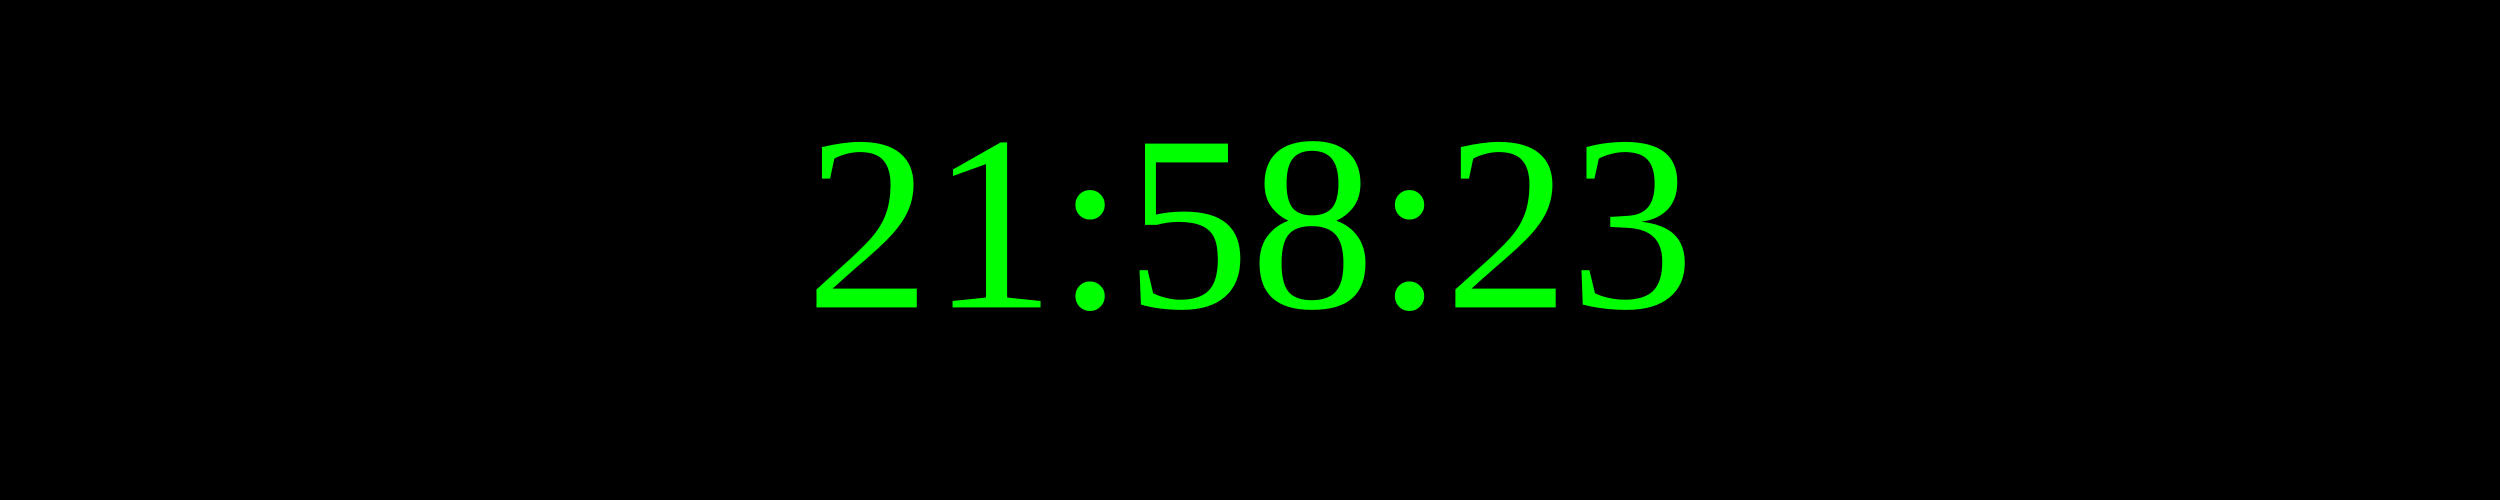
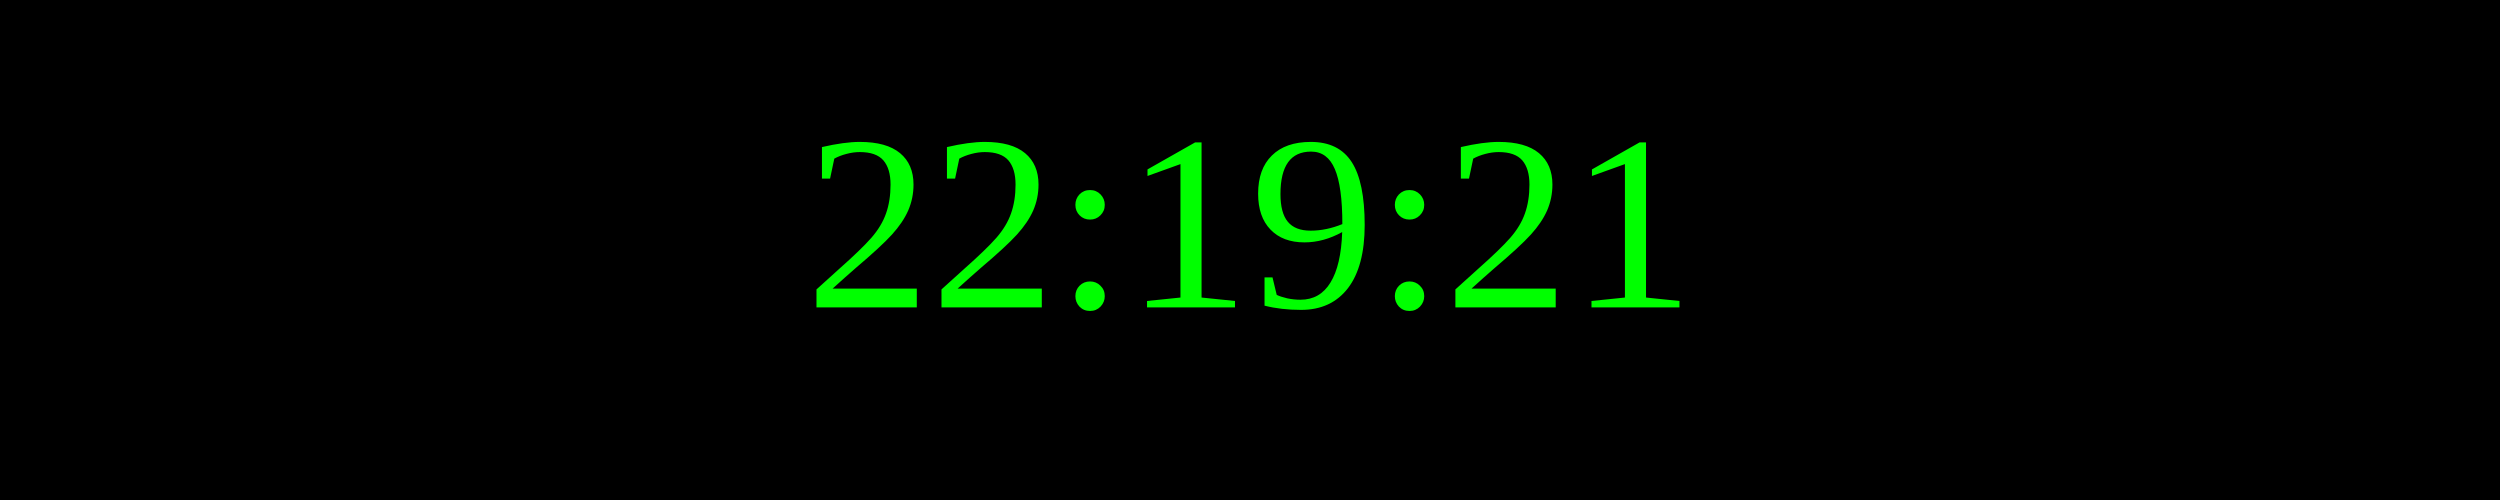
<svg xmlns="http://www.w3.org/2000/svg" width="250" height="50">
  <rect width="100%" height="100%" fill="black" />
  <text x="50%" y="50%" font-size="25" fill="lime" text-anchor="middle" dominant-baseline="middle">
- 21:58:23
+ 22:19:21
</text>
</svg>
